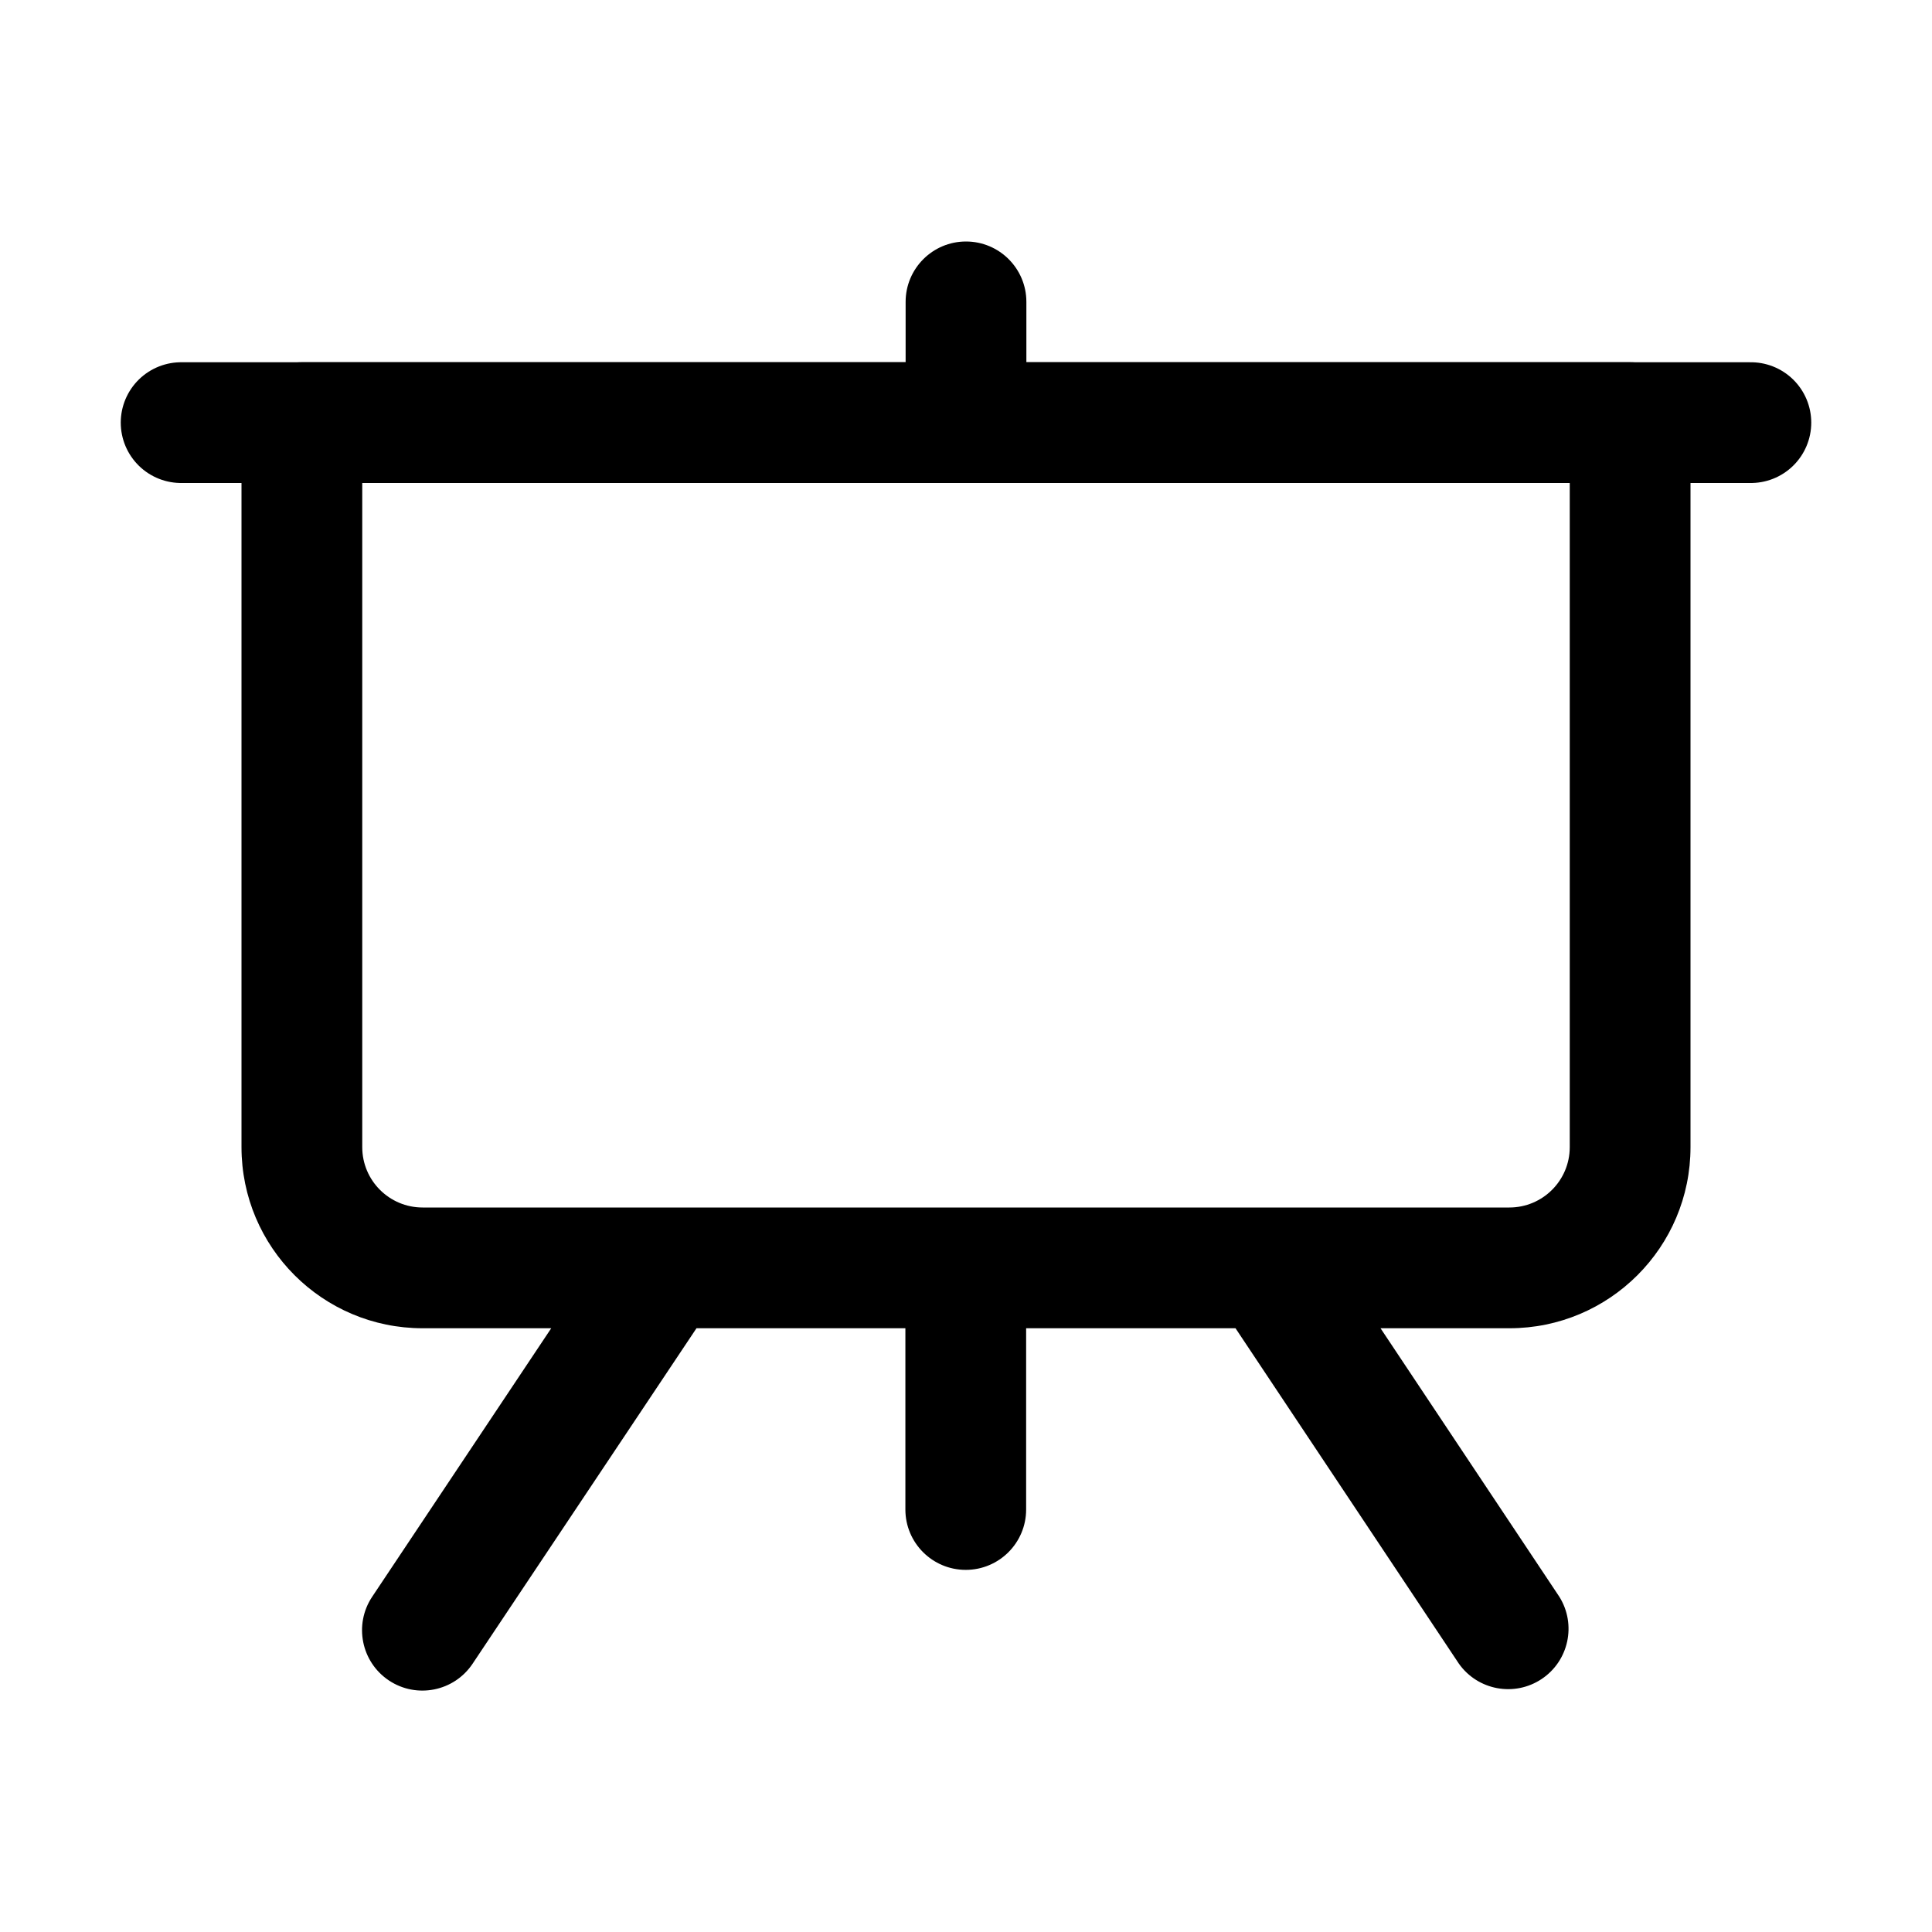
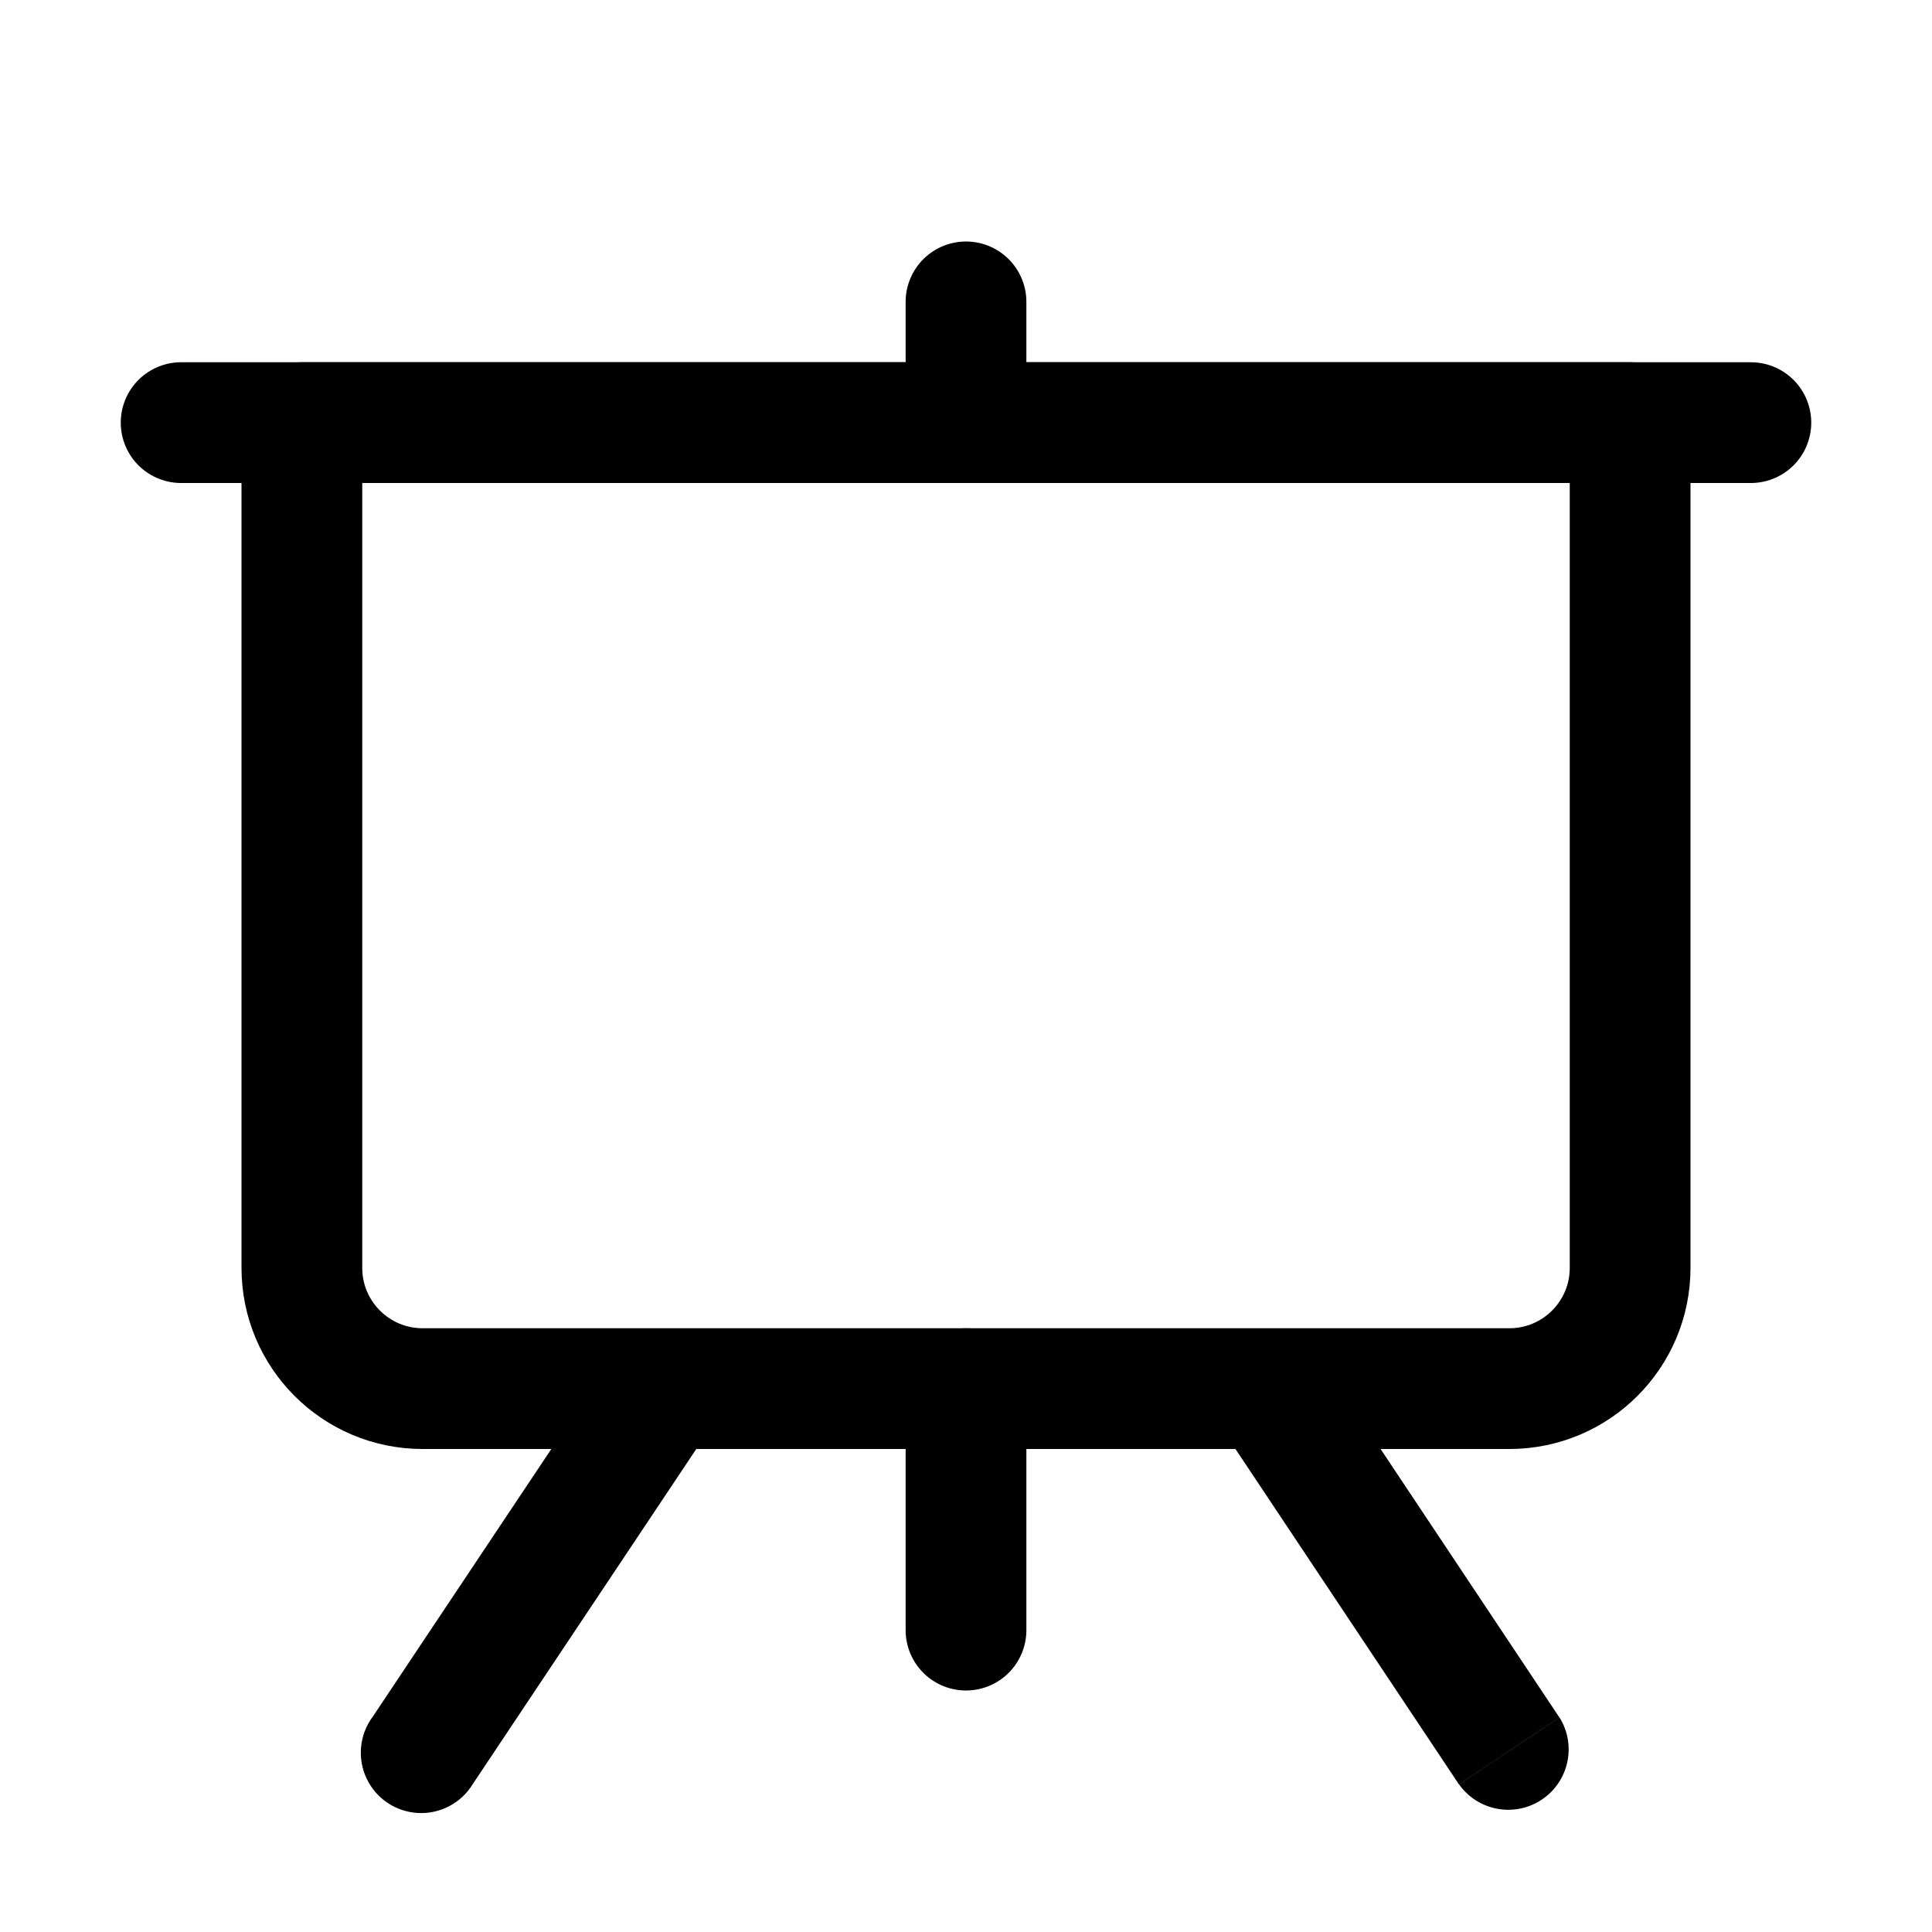
<svg xmlns="http://www.w3.org/2000/svg" width="16" height="16" fill="none" viewBox="0 0 16 16">
-   <path fill="currentColor" d="M8 2a.5.5 0 0 1 .5.5V3h5a.5.5 0 0 1 .5.5v6a1.5 1.5 0 0 1-1.5 1.5h-1.067l1.481 2.224a.5.5 0 0 1-.832.554L10.232 11H8.498v1.501a.5.5 0 0 1-1 0V11h-1.73l-1.854 2.778a.5.5 0 0 1-.693.139.5.5 0 0 1-.139-.693L4.565 11H3.5A1.5 1.5 0 0 1 2 9.5v-6a.5.5 0 0 1 .5-.5h5v-.5A.5.5 0 0 1 8 2M3 9.5a.5.5 0 0 0 .5.5h9a.5.5 0 0 0 .5-.5V4H3z" />
+   <path stroke="currentColor" stroke-linecap="round" stroke-linejoin="round" d="M2.5 3.5h11v7a1 1 0 0 1-1 1h-9a1 1 0 0 1-1-1z" />
+   <path stroke="currentColor" stroke-linecap="round" d="M8 3.5v-1" />
+   <path fill="currentColor" d="M12.083 14.777a.5.5 0 0 0 .832-.554l-.416.277zM10.5 11.5l-.417.277 1.999 3 .416-.277.416-.277-1.998-3zm-7.417 2.722a.5.5 0 1 0 .831.555L3.5 14.5zM5.5 11.5l-.416-.277-2.001 3 .416.277.415.277 2.001-3z" />
+   <path stroke="currentColor" stroke-linecap="round" stroke-linejoin="round" d="M8 11.5v2" />
  <path stroke="currentColor" stroke-linecap="round" d="M14.5 3.5h-13" />
</svg>
